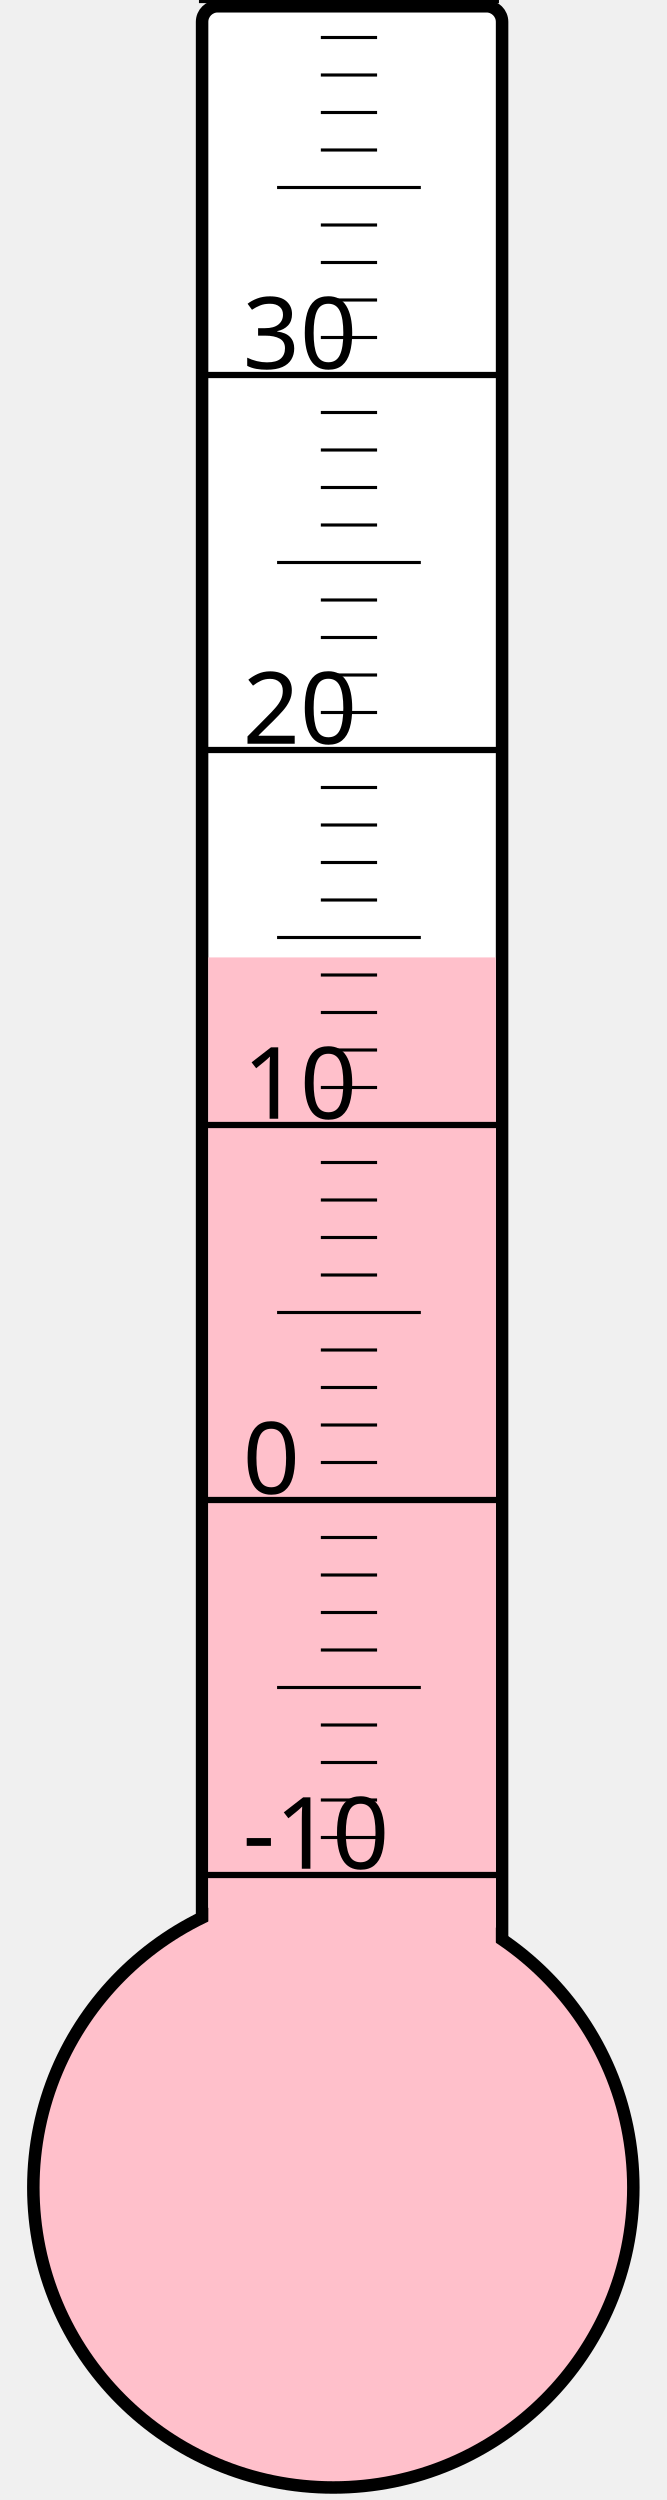
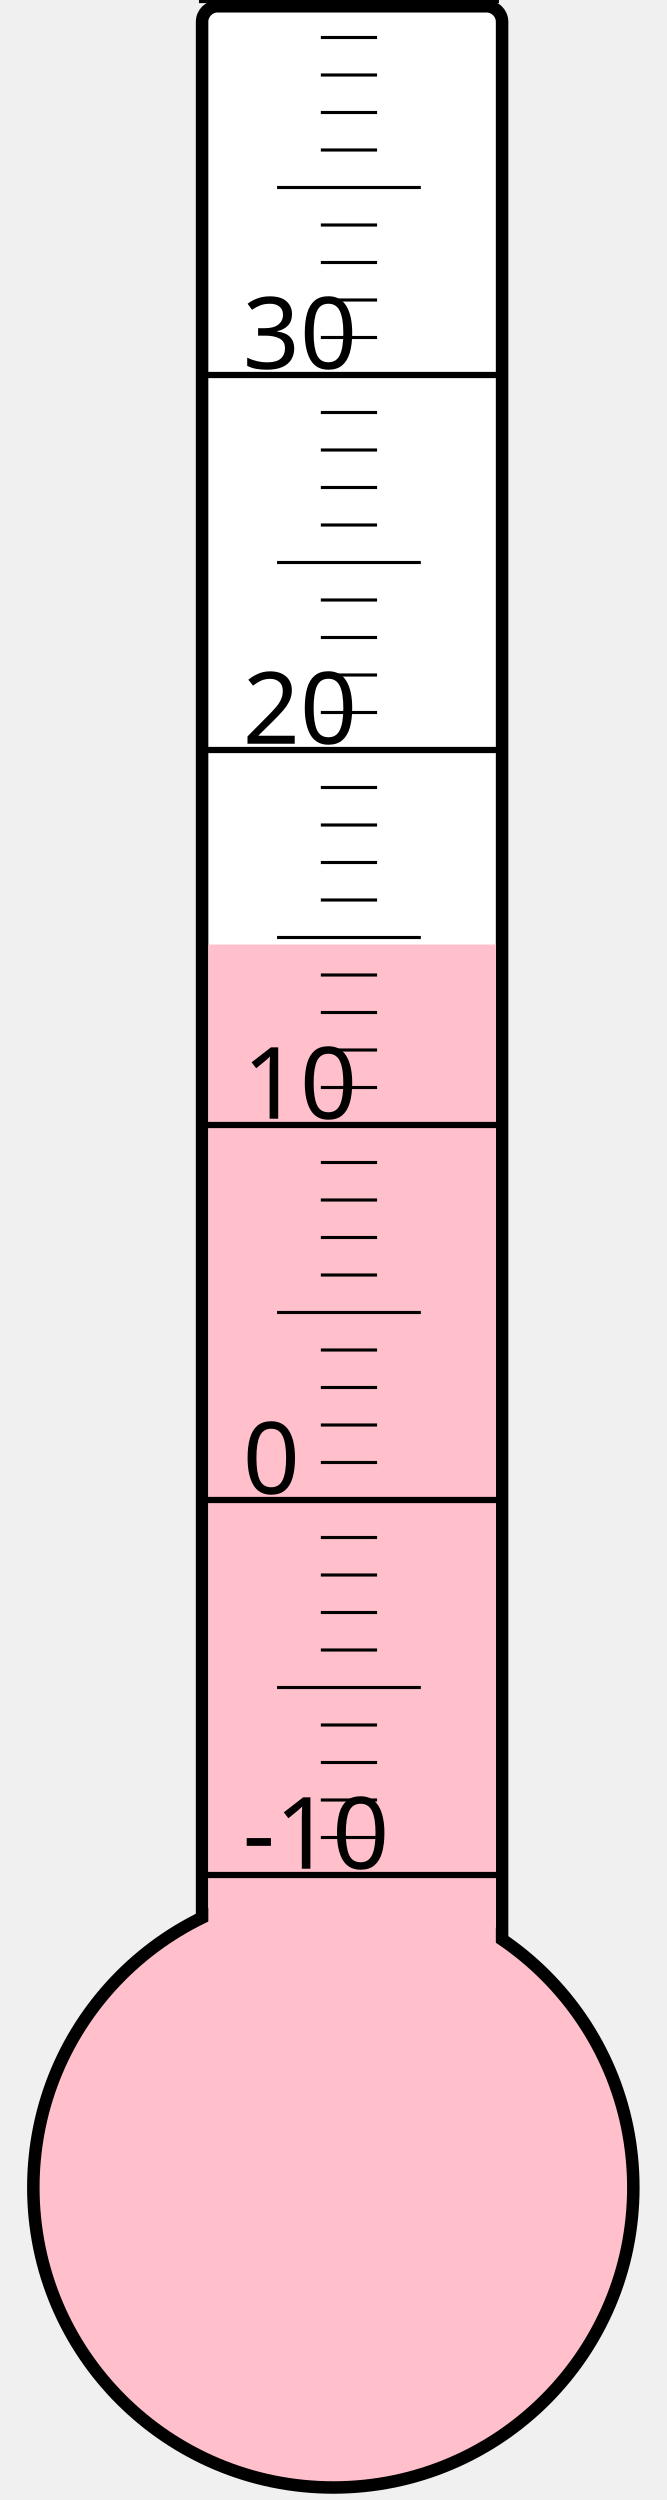
<svg xmlns="http://www.w3.org/2000/svg" width="40px" height="150px" viewBox="0 0 200 800">
  <rect width="200" height="800" x="0" y="0" style="fill: #ffffeb; fill-opacity: 0;" />
  <rect width="96" height="680" x="58" y="2" rx="5" ry="5" style="fill: white; fill-opacity: 1; stroke: black; stroke-width: 4;" />
  <circle cx="100" cy="700" r="96" style="fill: pink; stroke: black; stroke-width: 4;" />
-   <rect width="92" height="393.625" x="60" y="306.375" style="fill: pink; fill-opacity: 1; stroke-width: 0;" />
+   <rect width="92" height="397.75" x="60" y="302.25" style="fill: pink; fill-opacity: 1; stroke-width: 0;" />
  <text x="71" y="598" style="font-family: sans-serif; font-size: 24pt;">-10</text>
  <text x="71" y="478" style="font-family: sans-serif; font-size: 24pt;">0</text>
  <text x="71" y="358" style="font-family: sans-serif; font-size: 24pt;">10</text>
  <text x="71" y="238" style="font-family: sans-serif; font-size: 24pt;">20</text>
  <text x="71" y="118" style="font-family: sans-serif; font-size: 24pt;">30</text>
  <g style="stroke: black;">
    <line x1="57" y1="600" x2="153" y2="600" style="stroke-width: 2;" />
    <line x1="96" y1="588" x2="114" y2="588" style="stroke-width: 1;" />
    <line x1="96" y1="576" x2="114" y2="576" style="stroke-width: 1;" />
    <line x1="96" y1="564" x2="114" y2="564" style="stroke-width: 1;" />
    <line x1="96" y1="552" x2="114" y2="552" style="stroke-width: 1;" />
    <line x1="82" y1="540" x2="128" y2="540" style="stroke-width: 1;" />
    <line x1="96" y1="528" x2="114" y2="528" style="stroke-width: 1;" />
    <line x1="96" y1="516" x2="114" y2="516" style="stroke-width: 1;" />
    <line x1="96" y1="504" x2="114" y2="504" style="stroke-width: 1;" />
    <line x1="96" y1="492" x2="114" y2="492" style="stroke-width: 1;" />
    <line x1="57" y1="480" x2="153" y2="480" style="stroke-width: 2;" />
    <line x1="96" y1="468" x2="114" y2="468" style="stroke-width: 1;" />
    <line x1="96" y1="456" x2="114" y2="456" style="stroke-width: 1;" />
    <line x1="96" y1="444" x2="114" y2="444" style="stroke-width: 1;" />
    <line x1="96" y1="432" x2="114" y2="432" style="stroke-width: 1;" />
    <line x1="82" y1="420" x2="128" y2="420" style="stroke-width: 1;" />
    <line x1="96" y1="408" x2="114" y2="408" style="stroke-width: 1;" />
    <line x1="96" y1="396" x2="114" y2="396" style="stroke-width: 1;" />
    <line x1="96" y1="384" x2="114" y2="384" style="stroke-width: 1;" />
    <line x1="96" y1="372" x2="114" y2="372" style="stroke-width: 1;" />
    <line x1="57" y1="360" x2="153" y2="360" style="stroke-width: 2;" />
    <line x1="96" y1="348" x2="114" y2="348" style="stroke-width: 1;" />
    <line x1="96" y1="336" x2="114" y2="336" style="stroke-width: 1;" />
    <line x1="96" y1="324" x2="114" y2="324" style="stroke-width: 1;" />
    <line x1="96" y1="312" x2="114" y2="312" style="stroke-width: 1;" />
    <line x1="82" y1="300" x2="128" y2="300" style="stroke-width: 1;" />
    <line x1="96" y1="288" x2="114" y2="288" style="stroke-width: 1;" />
    <line x1="96" y1="276" x2="114" y2="276" style="stroke-width: 1;" />
    <line x1="96" y1="264" x2="114" y2="264" style="stroke-width: 1;" />
    <line x1="96" y1="252" x2="114" y2="252" style="stroke-width: 1;" />
    <line x1="57" y1="240" x2="153" y2="240" style="stroke-width: 2;" />
    <line x1="96" y1="228" x2="114" y2="228" style="stroke-width: 1;" />
    <line x1="96" y1="216" x2="114" y2="216" style="stroke-width: 1;" />
    <line x1="96" y1="204" x2="114" y2="204" style="stroke-width: 1;" />
    <line x1="96" y1="192" x2="114" y2="192" style="stroke-width: 1;" />
    <line x1="82" y1="180" x2="128" y2="180" style="stroke-width: 1;" />
    <line x1="96" y1="168" x2="114" y2="168" style="stroke-width: 1;" />
    <line x1="96" y1="156" x2="114" y2="156" style="stroke-width: 1;" />
    <line x1="96" y1="144" x2="114" y2="144" style="stroke-width: 1;" />
    <line x1="96" y1="132" x2="114" y2="132" style="stroke-width: 1;" />
    <line x1="57" y1="120" x2="153" y2="120" style="stroke-width: 2;" />
    <line x1="96" y1="108" x2="114" y2="108" style="stroke-width: 1;" />
    <line x1="96" y1="96" x2="114" y2="96" style="stroke-width: 1;" />
    <line x1="96" y1="84" x2="114" y2="84" style="stroke-width: 1;" />
    <line x1="96" y1="72" x2="114" y2="72" style="stroke-width: 1;" />
    <line x1="82" y1="60" x2="128" y2="60" style="stroke-width: 1;" />
    <line x1="96" y1="48" x2="114" y2="48" style="stroke-width: 1;" />
    <line x1="96" y1="36" x2="114" y2="36" style="stroke-width: 1;" />
    <line x1="96" y1="24" x2="114" y2="24" style="stroke-width: 1;" />
    <line x1="96" y1="12" x2="114" y2="12" style="stroke-width: 1;" />
    <line x1="57" y1="0" x2="153" y2="0" style="stroke-width: 2;" />
  </g>
</svg>
